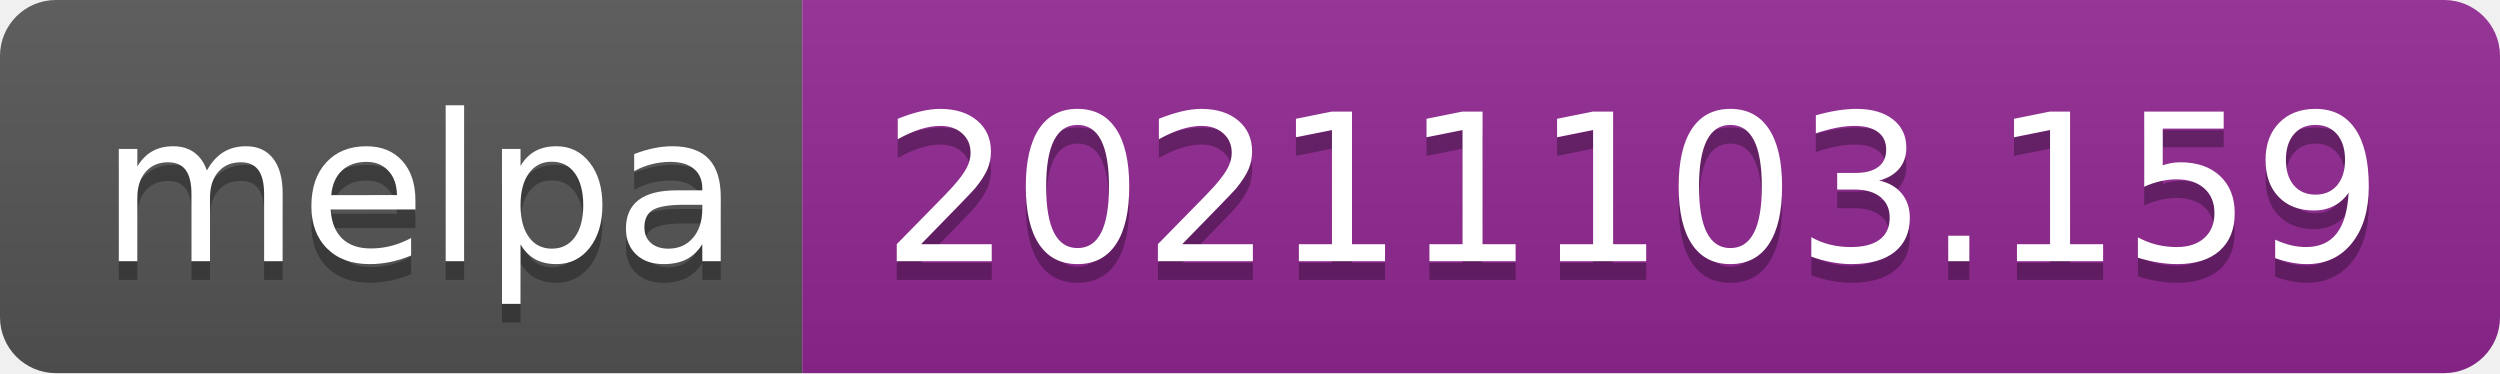
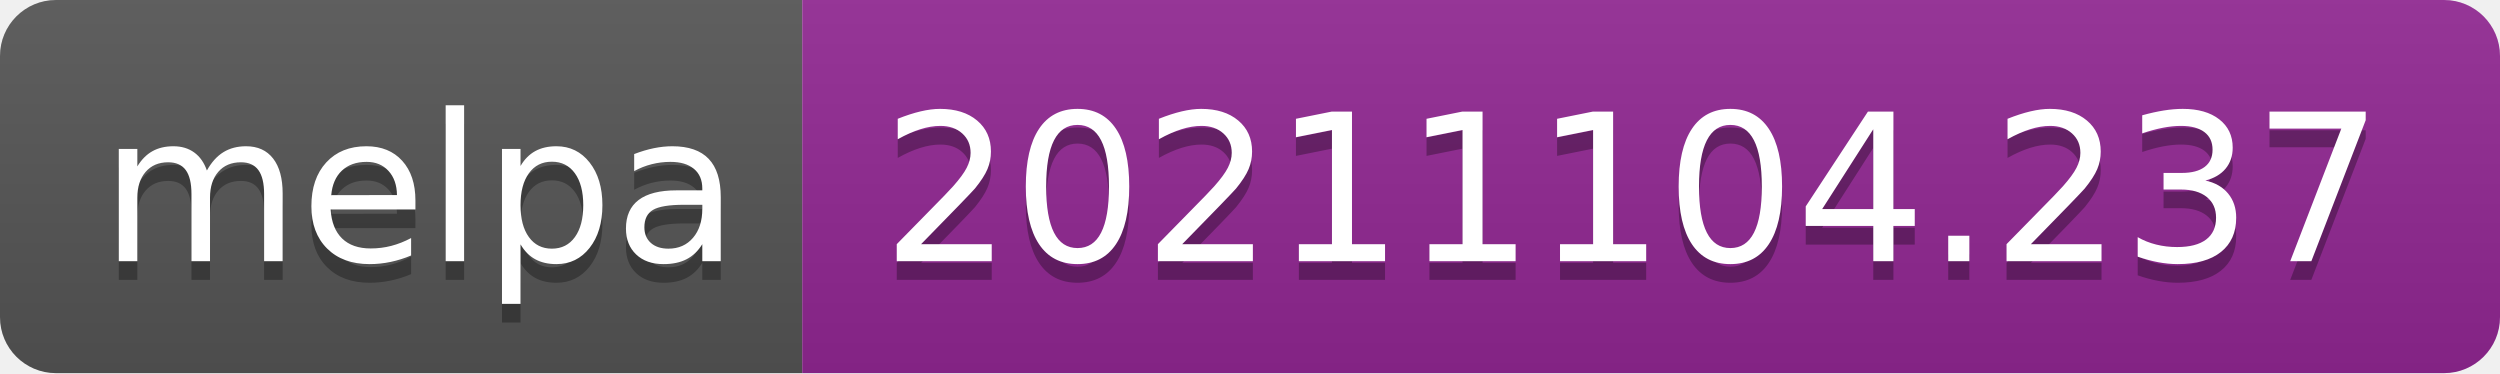
- <svg xmlns="http://www.w3.org/2000/svg" width="134" height="20" role="img" aria-label="melpa: 20211103.159">
+ <svg xmlns="http://www.w3.org/2000/svg" width="134" height="20" role="img" aria-label="melpa: 20211104.237">
  <linearGradient id="s" x2="0" y2="100%">
    <stop offset="0" stop-color="#bbb" stop-opacity=".1" />
    <stop offset="1" stop-opacity=".1" />
  </linearGradient>
  <clipPath id="r">
    <rect width="134" height="20" rx="3" fill="#fff" />
  </clipPath>
  <g clip-path="url(#r)">
    <rect width="43" height="20" fill="#555" />
    <rect x="43" width="91" height="20" fill="#922793" />
    <rect width="134" height="20" fill="url(#s)" />
  </g>
  <g fill="#fff" text-anchor="middle" font-family="Verdana,Geneva,DejaVu Sans,sans-serif" text-rendering="geometricPrecision" font-size="110">
    <text aria-hidden="true" x="225" y="150" fill="#010101" fill-opacity=".3" transform="scale(.1)" textLength="330">melpa</text>
    <text x="225" y="140" transform="scale(.1)" fill="#fff" textLength="330">melpa</text>
-     <text aria-hidden="true" x="875" y="150" fill="#010101" fill-opacity=".3" transform="scale(.1)" textLength="810">20211103.159</text>
-     <text x="875" y="140" transform="scale(.1)" fill="#fff" textLength="810">20211103.159</text>
+     <text aria-hidden="true" x="875" y="150" fill="#010101" fill-opacity=".3" transform="scale(.1)" textLength="810">20211104.237</text>
+     <text x="875" y="140" transform="scale(.1)" fill="#fff" textLength="810">20211104.237</text>
  </g>
</svg>
